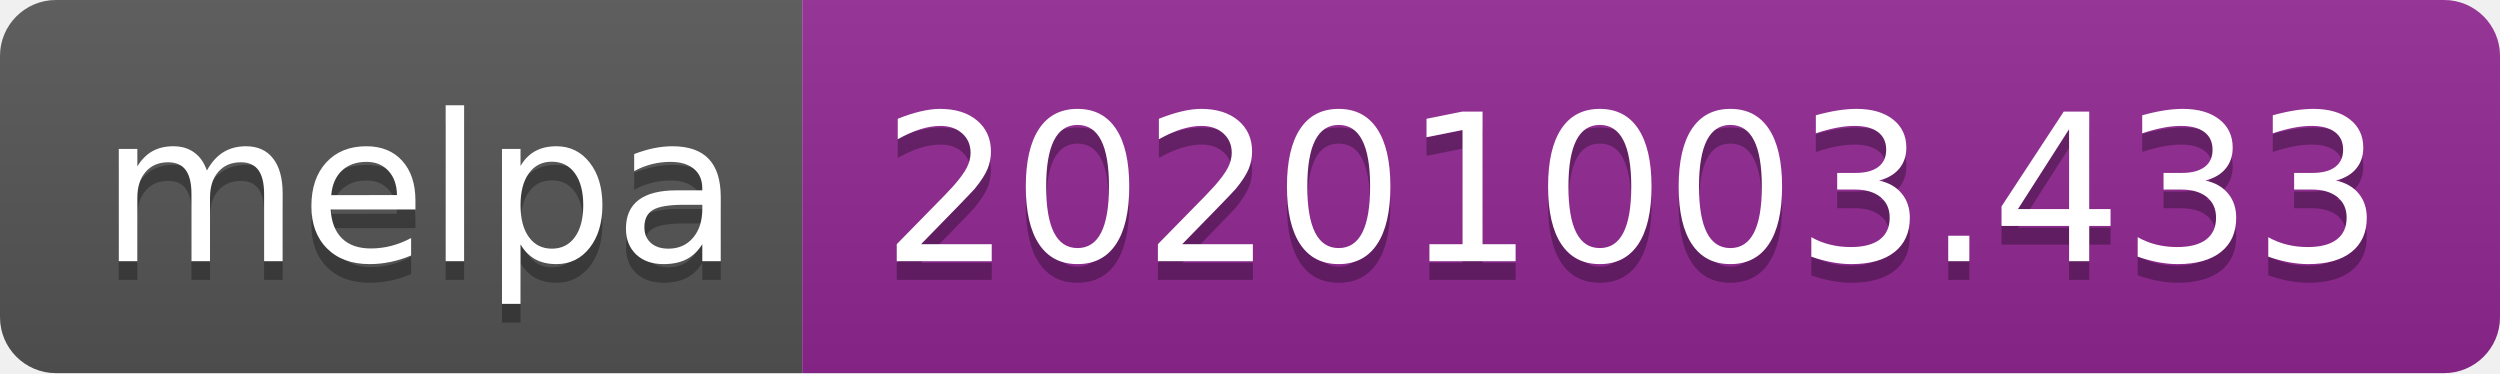
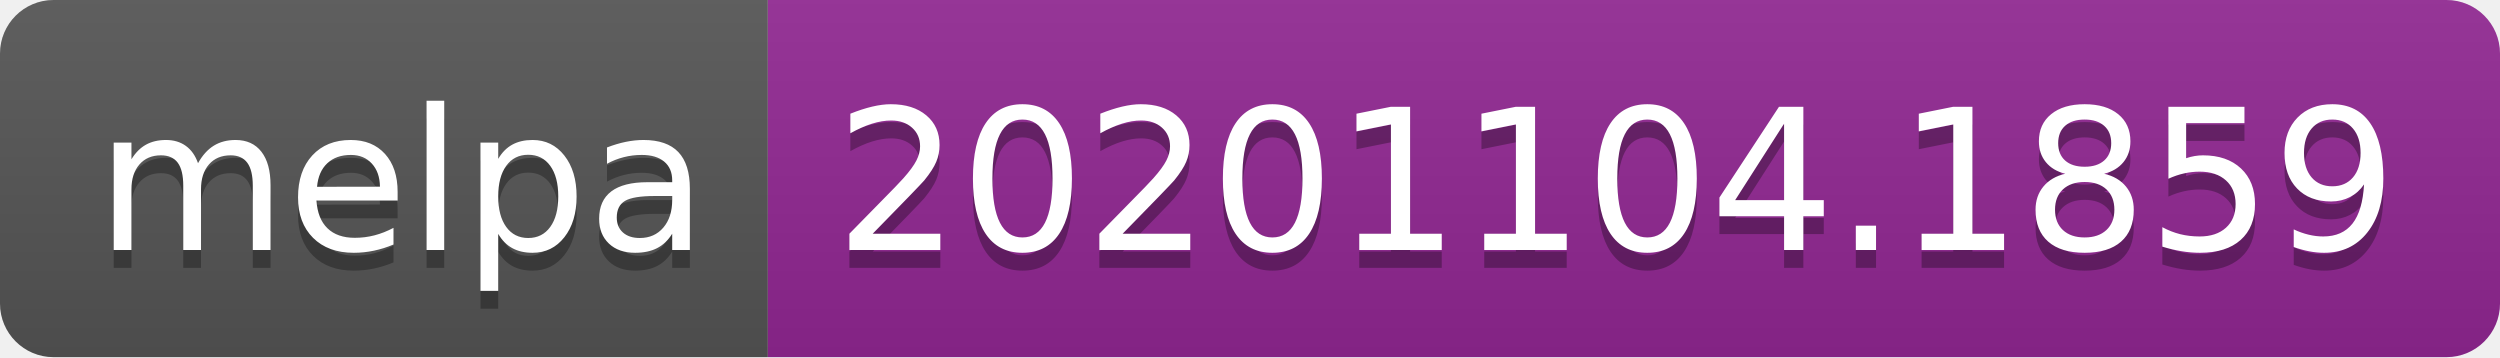
- <svg xmlns="http://www.w3.org/2000/svg" width="134" height="20" role="img" aria-label="melpa: 20201003.433">
+ <svg xmlns="http://www.w3.org/2000/svg" width="140" height="20" role="img" aria-label="melpa: 20201104.1859">
  <linearGradient id="s" x2="0" y2="100%">
    <stop offset="0" stop-color="#bbb" stop-opacity=".1" />
    <stop offset="1" stop-opacity=".1" />
  </linearGradient>
  <clipPath id="r">
-     <rect width="134" height="20" rx="3" fill="#fff" />
+     <rect width="140" height="20" rx="3" fill="#fff" />
  </clipPath>
  <g clip-path="url(#r)">
    <rect width="43" height="20" fill="#555" />
-     <rect x="43" width="91" height="20" fill="#922793" />
-     <rect width="134" height="20" fill="url(#s)" />
+     <rect x="43" width="97" height="20" fill="#922793" />
+     <rect width="140" height="20" fill="url(#s)" />
  </g>
  <g fill="#fff" text-anchor="middle" font-family="Verdana,Geneva,DejaVu Sans,sans-serif" text-rendering="geometricPrecision" font-size="110">
    <text aria-hidden="true" x="225" y="150" fill="#010101" fill-opacity=".3" transform="scale(.1)" textLength="330">melpa</text>
    <text x="225" y="140" transform="scale(.1)" fill="#fff" textLength="330">melpa</text>
-     <text aria-hidden="true" x="875" y="150" fill="#010101" fill-opacity=".3" transform="scale(.1)" textLength="810">20201003.433</text>
-     <text x="875" y="140" transform="scale(.1)" fill="#fff" textLength="810">20201003.433</text>
+     <text aria-hidden="true" x="905" y="150" fill="#010101" fill-opacity=".3" transform="scale(.1)" textLength="870">20201104.1859</text>
+     <text x="905" y="140" transform="scale(.1)" fill="#fff" textLength="870">20201104.1859</text>
  </g>
</svg>
